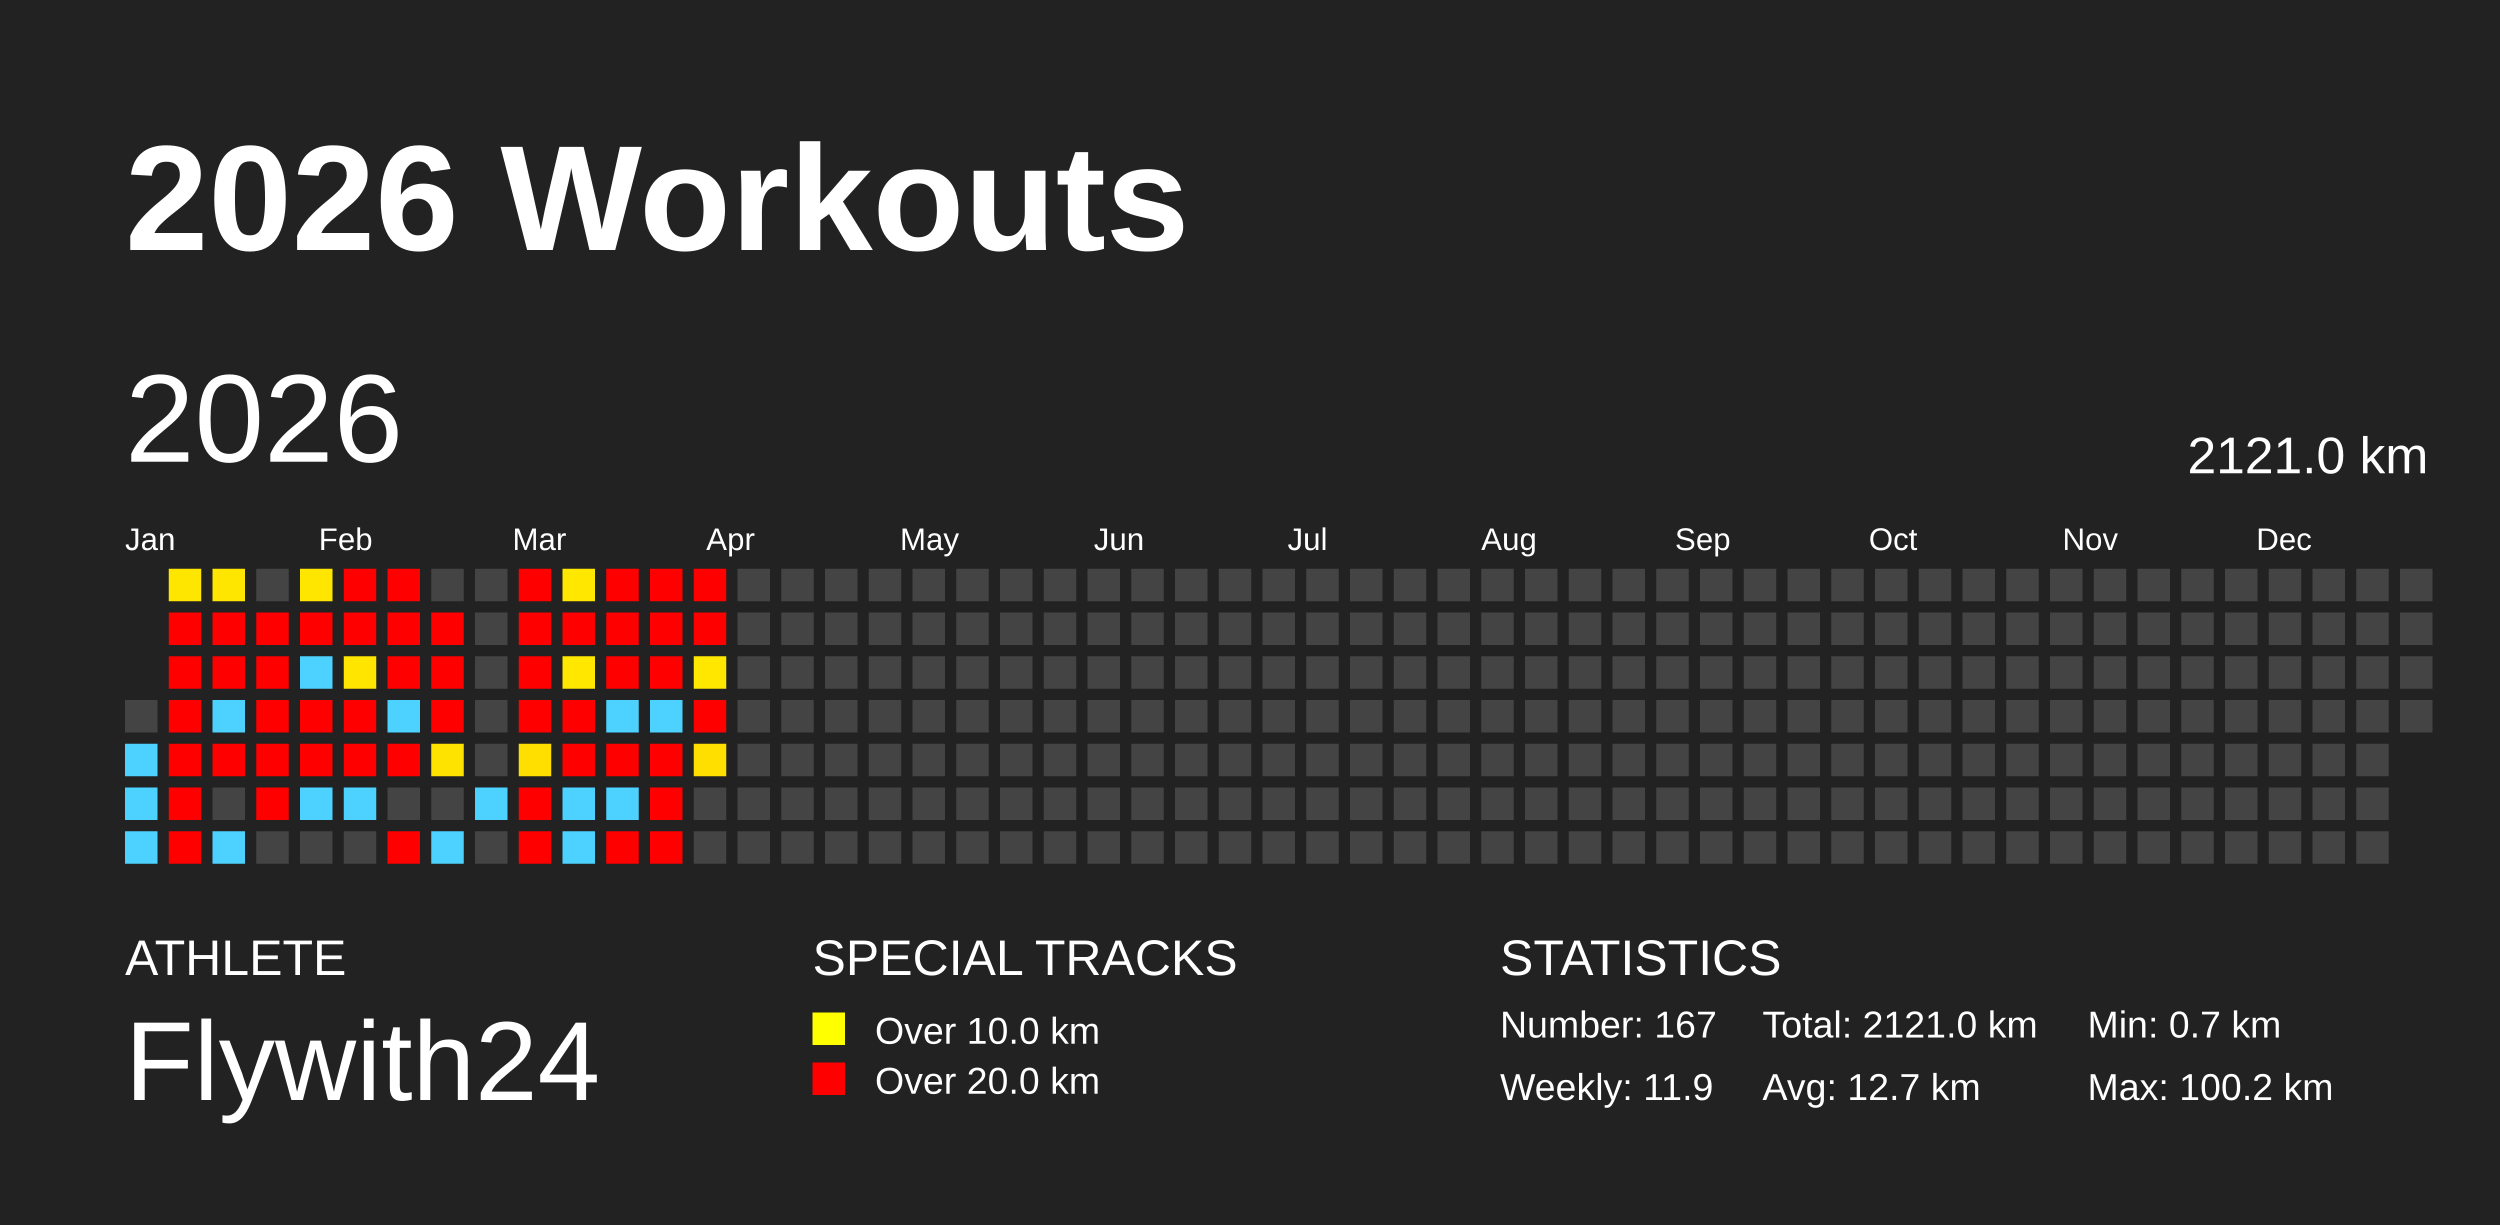
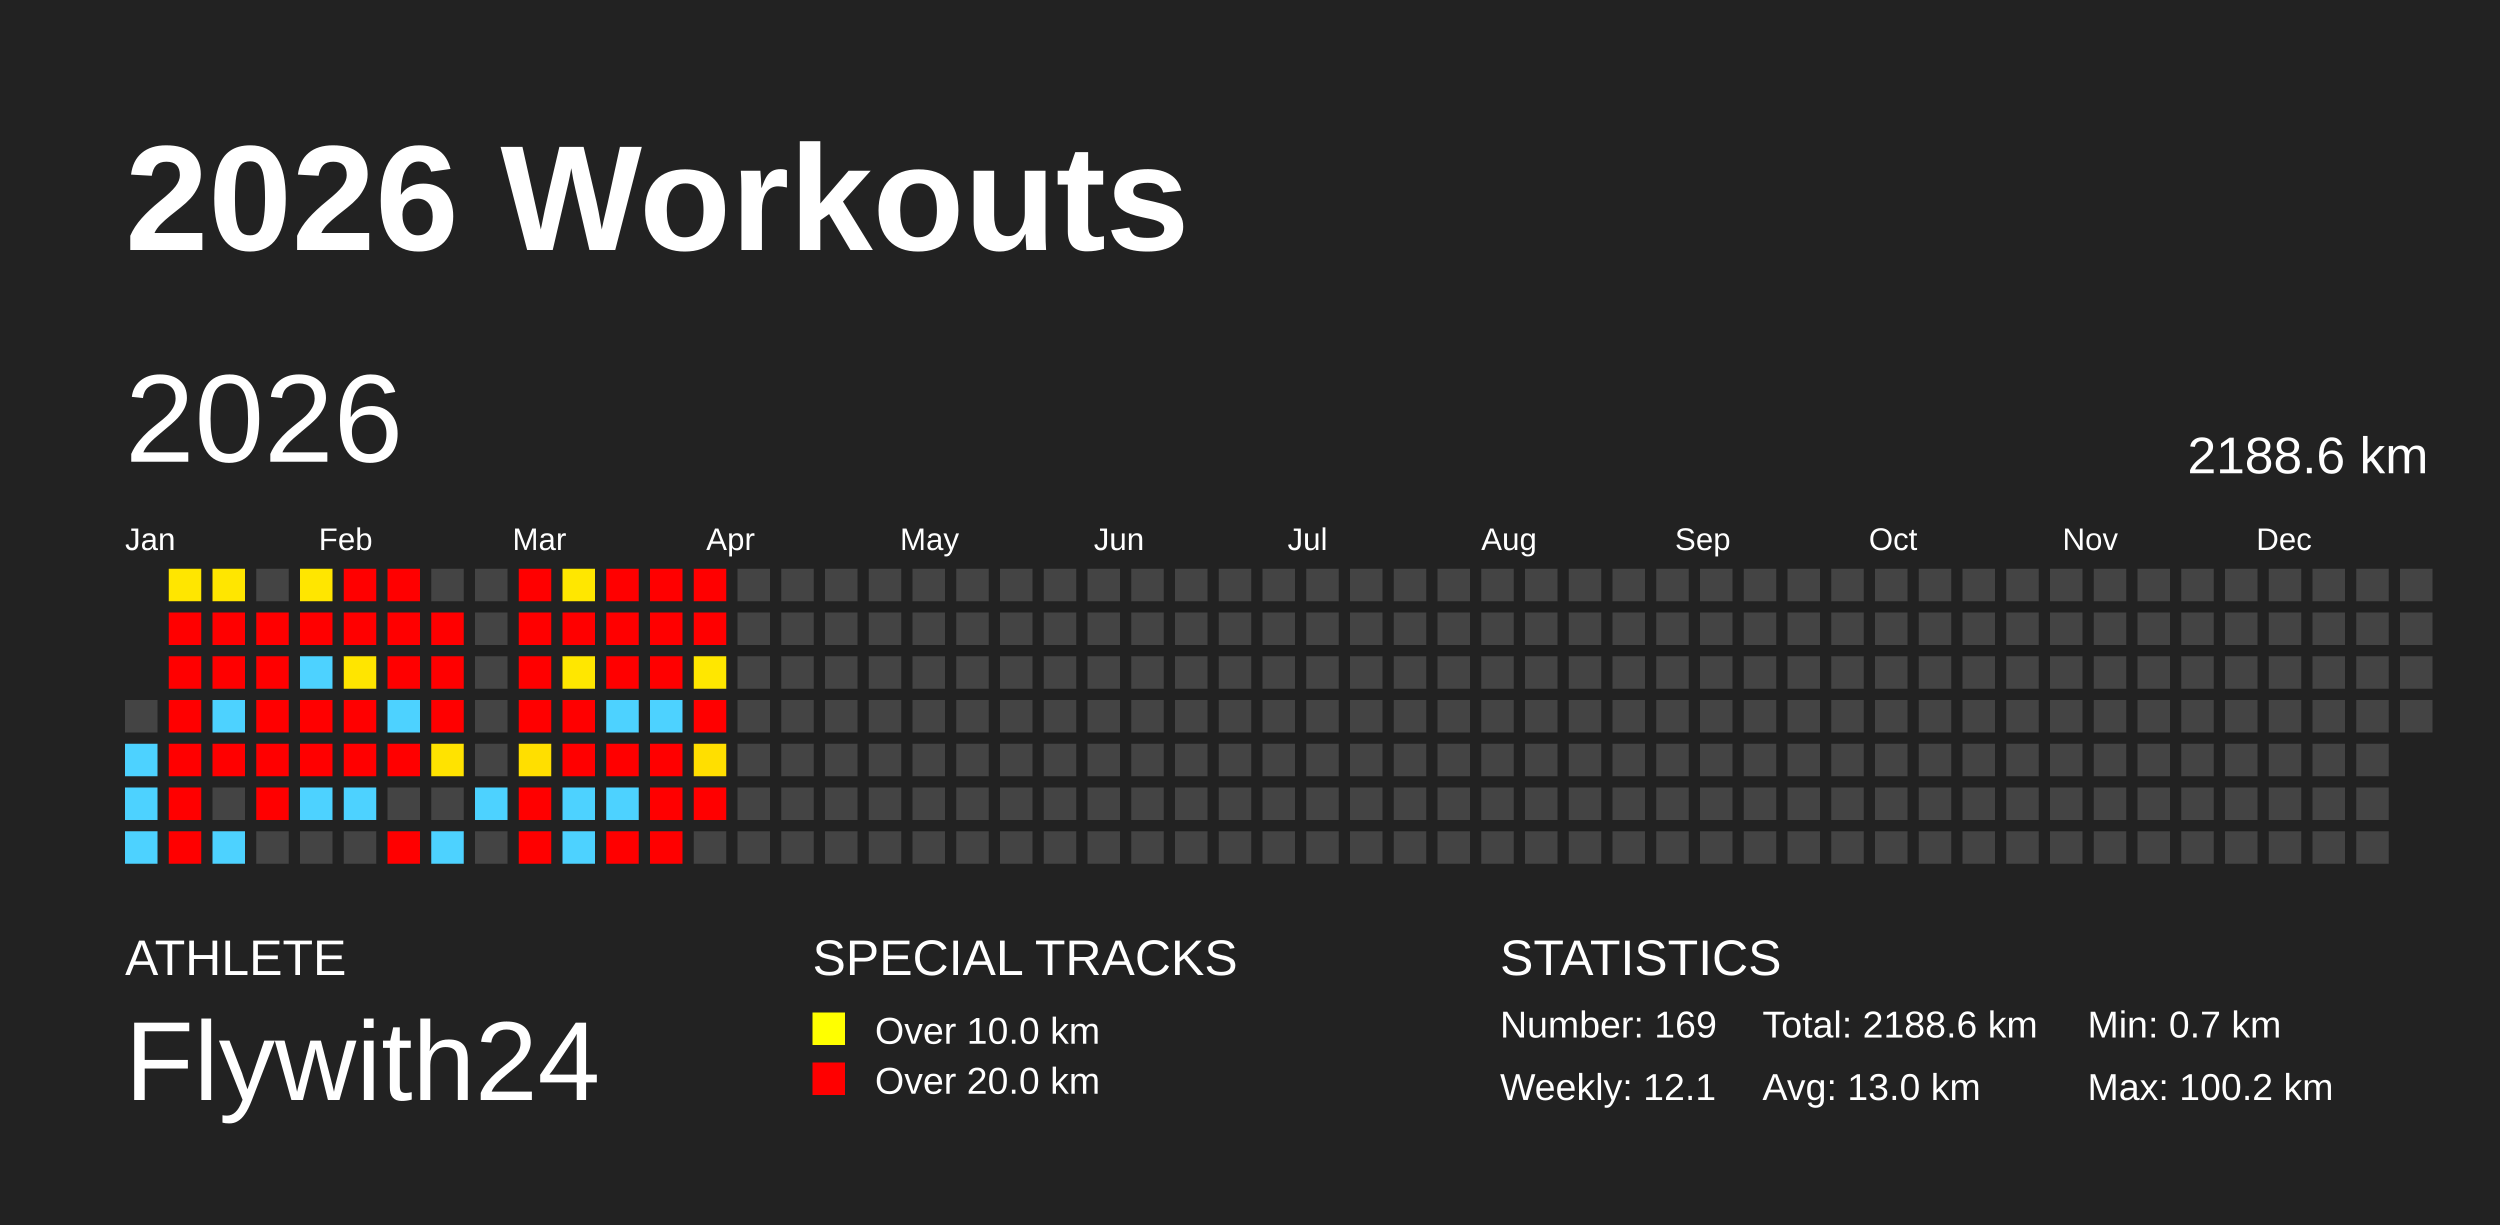
<svg xmlns="http://www.w3.org/2000/svg" baseProfile="full" height="98mm" version="1.1" viewBox="0,0,200,98" width="200mm">
  <defs />
  <rect fill="#222222" height="98" width="200" x="0" y="0" />
  <text fill="#FFFFFF" style="font-size:12px; font-family:Arial; font-weight:bold;" x="10" y="20">2026 Workouts</text>
  <text fill="#FFFFFF" style="font-size:4px; font-family:Arial" x="10" y="78">ATHLETE</text>
  <text fill="#FFFFFF" style="font-size:9px; font-family:Arial" x="10" y="88">Flywith24</text>
  <text fill="#FFFFFF" style="font-size:4px; font-family:Arial" x="65" y="78">SPECIAL TRACKS</text>
  <rect fill="yellow" height="2.6" width="2.6" x="65" y="81" />
  <text fill="#FFFFFF" style="font-size:3px; font-family:Arial" x="70" y="83.5">Over 10.0 km</text>
  <rect fill="red" height="2.6" width="2.6" x="65" y="85" />
  <text fill="#FFFFFF" style="font-size:3px; font-family:Arial" x="70" y="87.5">Over 20.0 km</text>
  <text fill="#FFFFFF" style="font-size:4px; font-family:Arial" x="120" y="78">STATISTICS</text>
-   <text fill="#FFFFFF" style="font-size:3px; font-family:Arial" x="120" y="83">Number: 167</text>
-   <text fill="#FFFFFF" style="font-size:3px; font-family:Arial" x="120" y="88">Weekly: 11.9</text>
-   <text fill="#FFFFFF" style="font-size:3px; font-family:Arial" x="141" y="83">Total: 2121.0 km</text>
-   <text fill="#FFFFFF" style="font-size:3px; font-family:Arial" x="141" y="88">Avg: 12.7 km</text>
+   <text fill="#FFFFFF" style="font-size:3px; font-family:Arial" x="120" y="83">Number: 169</text>
+   <text fill="#FFFFFF" style="font-size:3px; font-family:Arial" x="120" y="88">Weekly: 12.1</text>
+   <text fill="#FFFFFF" style="font-size:3px; font-family:Arial" x="141" y="83">Total: 2188.6 km</text>
+   <text fill="#FFFFFF" style="font-size:3px; font-family:Arial" x="141" y="88">Avg: 13.0 km</text>
  <text fill="#FFFFFF" style="font-size:3px; font-family:Arial" x="167" y="83">Min: 0.7 km</text>
  <text fill="#FFFFFF" style="font-size:3px; font-family:Arial" x="167" y="88">Max: 100.2 km</text>
  <text dominant-baseline="hanging" fill="#FFFFFF" style="font-size:10.0px; font-family:Arial;" x="10" y="30">2026</text>
-   <text dominant-baseline="hanging" fill="#FFFFFF" style="font-size:4.125px; font-family:Arial;" x="175" y="35">2121.0 km</text>
+   <text dominant-baseline="hanging" fill="#FFFFFF" style="font-size:4.125px; font-family:Arial;" x="175" y="35">2188.6 km</text>
  <text fill="#FFFFFF" style="font-size:2.5px; font-family:Arial" x="10.0" y="44">Jan</text>
  <text fill="#FFFFFF" style="font-size:2.5px; font-family:Arial" x="25.5" y="44">Feb</text>
  <text fill="#FFFFFF" style="font-size:2.5px; font-family:Arial" x="41.0" y="44">Mar</text>
  <text fill="#FFFFFF" style="font-size:2.5px; font-family:Arial" x="56.5" y="44">Apr</text>
  <text fill="#FFFFFF" style="font-size:2.5px; font-family:Arial" x="72.0" y="44">May</text>
  <text fill="#FFFFFF" style="font-size:2.5px; font-family:Arial" x="87.5" y="44">Jun</text>
  <text fill="#FFFFFF" style="font-size:2.5px; font-family:Arial" x="103.0" y="44">Jul</text>
  <text fill="#FFFFFF" style="font-size:2.5px; font-family:Arial" x="118.5" y="44">Aug</text>
  <text fill="#FFFFFF" style="font-size:2.5px; font-family:Arial" x="134.0" y="44">Sep</text>
  <text fill="#FFFFFF" style="font-size:2.5px; font-family:Arial" x="149.5" y="44">Oct</text>
  <text fill="#FFFFFF" style="font-size:2.5px; font-family:Arial" x="165.0" y="44">Nov</text>
  <text fill="#FFFFFF" style="font-size:2.5px; font-family:Arial" x="180.5" y="44">Dec</text>
  <rect fill="#444444" height="2.6" width="2.6" x="10.0" y="56.0" />
  <rect fill="#4dd2ff" height="2.6" width="2.6" x="10.0" y="59.5" />
  <rect fill="#4dd2ff" height="2.6" width="2.6" x="10.0" y="63.0" />
  <rect fill="#4dd2ff" height="2.6" width="2.6" x="10.0" y="66.5" />
  <rect fill="#ffe600" height="2.6" width="2.6" x="13.5" y="45.5" />
  <rect fill="red" height="2.6" width="2.6" x="13.5" y="49.0" />
  <rect fill="red" height="2.6" width="2.6" x="13.5" y="52.5" />
  <rect fill="red" height="2.6" width="2.6" x="13.5" y="56.0" />
  <rect fill="red" height="2.6" width="2.6" x="13.5" y="59.5" />
  <rect fill="red" height="2.6" width="2.6" x="13.5" y="63.0" />
  <rect fill="red" height="2.6" width="2.6" x="13.5" y="66.5" />
  <rect fill="#ffe600" height="2.6" width="2.6" x="17.0" y="45.5" />
  <rect fill="red" height="2.6" width="2.6" x="17.0" y="49.0" />
  <rect fill="red" height="2.6" width="2.6" x="17.0" y="52.5" />
  <rect fill="#4dd2ff" height="2.6" width="2.6" x="17.0" y="56.0" />
  <rect fill="red" height="2.6" width="2.6" x="17.0" y="59.5" />
  <rect fill="#444444" height="2.6" width="2.6" x="17.0" y="63.0" />
  <rect fill="#4dd2ff" height="2.6" width="2.6" x="17.0" y="66.5" />
  <rect fill="#444444" height="2.6" width="2.6" x="20.5" y="45.5" />
  <rect fill="red" height="2.6" width="2.6" x="20.5" y="49.0" />
  <rect fill="red" height="2.6" width="2.6" x="20.5" y="52.5" />
  <rect fill="red" height="2.6" width="2.6" x="20.5" y="56.0" />
  <rect fill="red" height="2.6" width="2.6" x="20.5" y="59.5" />
  <rect fill="red" height="2.6" width="2.6" x="20.5" y="63.0" />
  <rect fill="#444444" height="2.6" width="2.6" x="20.5" y="66.5" />
  <rect fill="#ffe600" height="2.6" width="2.6" x="24.0" y="45.5" />
  <rect fill="red" height="2.6" width="2.6" x="24.0" y="49.0" />
  <rect fill="#4dd2ff" height="2.6" width="2.6" x="24.0" y="52.5" />
  <rect fill="red" height="2.6" width="2.6" x="24.0" y="56.0" />
  <rect fill="red" height="2.6" width="2.6" x="24.0" y="59.5" />
  <rect fill="#4dd2ff" height="2.6" width="2.6" x="24.0" y="63.0" />
  <rect fill="#444444" height="2.6" width="2.6" x="24.0" y="66.5" />
  <rect fill="red" height="2.6" width="2.6" x="27.5" y="45.5" />
  <rect fill="red" height="2.6" width="2.6" x="27.5" y="49.0" />
  <rect fill="#ffe500" height="2.6" width="2.6" x="27.5" y="52.5" />
  <rect fill="red" height="2.6" width="2.6" x="27.5" y="56.0" />
  <rect fill="red" height="2.6" width="2.6" x="27.5" y="59.5" />
  <rect fill="#4dd2ff" height="2.6" width="2.6" x="27.5" y="63.0" />
  <rect fill="#444444" height="2.6" width="2.6" x="27.5" y="66.5" />
  <rect fill="red" height="2.6" width="2.6" x="31.0" y="45.5" />
  <rect fill="red" height="2.6" width="2.6" x="31.0" y="49.0" />
  <rect fill="red" height="2.6" width="2.6" x="31.0" y="52.5" />
  <rect fill="#4dd2ff" height="2.6" width="2.6" x="31.0" y="56.0" />
  <rect fill="red" height="2.6" width="2.6" x="31.0" y="59.5" />
  <rect fill="#444444" height="2.6" width="2.6" x="31.0" y="63.0" />
  <rect fill="red" height="2.6" width="2.6" x="31.0" y="66.5" />
  <rect fill="#444444" height="2.6" width="2.6" x="34.5" y="45.5" />
  <rect fill="red" height="2.6" width="2.6" x="34.5" y="49.0" />
  <rect fill="red" height="2.6" width="2.6" x="34.5" y="52.5" />
  <rect fill="red" height="2.6" width="2.6" x="34.5" y="56.0" />
  <rect fill="#ffe300" height="2.6" width="2.6" x="34.5" y="59.5" />
  <rect fill="#444444" height="2.6" width="2.6" x="34.5" y="63.0" />
  <rect fill="#4dd2ff" height="2.6" width="2.6" x="34.5" y="66.5" />
  <rect fill="#444444" height="2.6" width="2.6" x="38.0" y="45.5" />
  <rect fill="#444444" height="2.6" width="2.6" x="38.0" y="49.0" />
  <rect fill="#444444" height="2.6" width="2.6" x="38.0" y="52.5" />
  <rect fill="#444444" height="2.6" width="2.6" x="38.0" y="56.0" />
  <rect fill="#444444" height="2.6" width="2.6" x="38.0" y="59.5" />
  <rect fill="#4dd2ff" height="2.6" width="2.6" x="38.0" y="63.0" />
  <rect fill="#444444" height="2.6" width="2.6" x="38.0" y="66.5" />
  <rect fill="red" height="2.6" width="2.6" x="41.5" y="45.5" />
  <rect fill="red" height="2.6" width="2.6" x="41.5" y="49.0" />
  <rect fill="red" height="2.6" width="2.6" x="41.5" y="52.5" />
  <rect fill="red" height="2.6" width="2.6" x="41.5" y="56.0" />
  <rect fill="#ffdf00" height="2.6" width="2.6" x="41.5" y="59.5" />
  <rect fill="red" height="2.6" width="2.6" x="41.5" y="63.0" />
  <rect fill="red" height="2.6" width="2.6" x="41.5" y="66.5" />
  <rect fill="#ffe700" height="2.6" width="2.6" x="45.0" y="45.5" />
  <rect fill="red" height="2.6" width="2.6" x="45.0" y="49.0" />
  <rect fill="#ffe700" height="2.6" width="2.6" x="45.0" y="52.5" />
  <rect fill="red" height="2.6" width="2.6" x="45.0" y="56.0" />
  <rect fill="red" height="2.6" width="2.6" x="45.0" y="59.5" />
  <rect fill="#4dd2ff" height="2.6" width="2.6" x="45.0" y="63.0" />
  <rect fill="#4dd2ff" height="2.6" width="2.6" x="45.0" y="66.5" />
  <rect fill="red" height="2.6" width="2.6" x="48.5" y="45.5" />
  <rect fill="red" height="2.6" width="2.6" x="48.5" y="49.0" />
  <rect fill="red" height="2.6" width="2.6" x="48.5" y="52.5" />
  <rect fill="#4dd2ff" height="2.6" width="2.6" x="48.5" y="56.0" />
  <rect fill="red" height="2.6" width="2.6" x="48.5" y="59.5" />
  <rect fill="#4dd2ff" height="2.6" width="2.6" x="48.5" y="63.0" />
  <rect fill="red" height="2.6" width="2.6" x="48.5" y="66.5" />
  <rect fill="red" height="2.6" width="2.6" x="52.0" y="45.5" />
  <rect fill="red" height="2.6" width="2.6" x="52.0" y="49.0" />
  <rect fill="red" height="2.6" width="2.6" x="52.0" y="52.5" />
  <rect fill="#4dd2ff" height="2.6" width="2.6" x="52.0" y="56.0" />
  <rect fill="red" height="2.6" width="2.6" x="52.0" y="59.5" />
  <rect fill="red" height="2.6" width="2.6" x="52.0" y="63.0" />
  <rect fill="red" height="2.6" width="2.6" x="52.0" y="66.5" />
  <rect fill="red" height="2.6" width="2.6" x="55.5" y="45.5" />
  <rect fill="red" height="2.6" width="2.6" x="55.5" y="49.0" />
  <rect fill="#ffe700" height="2.6" width="2.6" x="55.5" y="52.5" />
  <rect fill="red" height="2.6" width="2.6" x="55.5" y="56.0" />
  <rect fill="#ffdf00" height="2.6" width="2.6" x="55.5" y="59.5" />
-   <rect fill="#444444" height="2.6" width="2.6" x="55.5" y="63.0" />
+   <rect fill="red" height="2.6" width="2.6" x="55.5" y="63.0" />
  <rect fill="#444444" height="2.6" width="2.6" x="55.5" y="66.5" />
  <rect fill="#444444" height="2.6" width="2.6" x="59.0" y="45.5" />
  <rect fill="#444444" height="2.6" width="2.6" x="59.0" y="49.0" />
  <rect fill="#444444" height="2.6" width="2.6" x="59.0" y="52.5" />
  <rect fill="#444444" height="2.6" width="2.6" x="59.0" y="56.0" />
  <rect fill="#444444" height="2.6" width="2.6" x="59.0" y="59.5" />
  <rect fill="#444444" height="2.6" width="2.6" x="59.0" y="63.0" />
  <rect fill="#444444" height="2.6" width="2.6" x="59.0" y="66.5" />
  <rect fill="#444444" height="2.6" width="2.6" x="62.5" y="45.5" />
  <rect fill="#444444" height="2.6" width="2.6" x="62.5" y="49.0" />
  <rect fill="#444444" height="2.6" width="2.6" x="62.5" y="52.5" />
  <rect fill="#444444" height="2.6" width="2.6" x="62.5" y="56.0" />
  <rect fill="#444444" height="2.6" width="2.6" x="62.5" y="59.5" />
  <rect fill="#444444" height="2.6" width="2.6" x="62.5" y="63.0" />
  <rect fill="#444444" height="2.6" width="2.6" x="62.5" y="66.5" />
  <rect fill="#444444" height="2.6" width="2.6" x="66.0" y="45.5" />
  <rect fill="#444444" height="2.6" width="2.6" x="66.0" y="49.0" />
  <rect fill="#444444" height="2.6" width="2.6" x="66.0" y="52.5" />
  <rect fill="#444444" height="2.6" width="2.6" x="66.0" y="56.0" />
  <rect fill="#444444" height="2.6" width="2.6" x="66.0" y="59.5" />
  <rect fill="#444444" height="2.6" width="2.6" x="66.0" y="63.0" />
  <rect fill="#444444" height="2.6" width="2.6" x="66.0" y="66.5" />
  <rect fill="#444444" height="2.6" width="2.6" x="69.5" y="45.5" />
  <rect fill="#444444" height="2.6" width="2.6" x="69.5" y="49.0" />
  <rect fill="#444444" height="2.6" width="2.6" x="69.5" y="52.5" />
  <rect fill="#444444" height="2.6" width="2.6" x="69.5" y="56.0" />
  <rect fill="#444444" height="2.6" width="2.6" x="69.5" y="59.5" />
  <rect fill="#444444" height="2.6" width="2.6" x="69.5" y="63.0" />
  <rect fill="#444444" height="2.6" width="2.6" x="69.5" y="66.5" />
  <rect fill="#444444" height="2.6" width="2.6" x="73.0" y="45.5" />
  <rect fill="#444444" height="2.6" width="2.6" x="73.0" y="49.0" />
  <rect fill="#444444" height="2.6" width="2.6" x="73.0" y="52.5" />
  <rect fill="#444444" height="2.6" width="2.6" x="73.0" y="56.0" />
  <rect fill="#444444" height="2.6" width="2.6" x="73.0" y="59.5" />
  <rect fill="#444444" height="2.6" width="2.6" x="73.0" y="63.0" />
  <rect fill="#444444" height="2.6" width="2.6" x="73.0" y="66.5" />
  <rect fill="#444444" height="2.6" width="2.6" x="76.5" y="45.5" />
  <rect fill="#444444" height="2.6" width="2.6" x="76.5" y="49.0" />
  <rect fill="#444444" height="2.6" width="2.6" x="76.5" y="52.5" />
  <rect fill="#444444" height="2.6" width="2.6" x="76.5" y="56.0" />
  <rect fill="#444444" height="2.6" width="2.6" x="76.5" y="59.5" />
  <rect fill="#444444" height="2.6" width="2.6" x="76.5" y="63.0" />
  <rect fill="#444444" height="2.6" width="2.6" x="76.5" y="66.5" />
  <rect fill="#444444" height="2.6" width="2.6" x="80.0" y="45.5" />
  <rect fill="#444444" height="2.6" width="2.6" x="80.0" y="49.0" />
  <rect fill="#444444" height="2.6" width="2.6" x="80.0" y="52.5" />
  <rect fill="#444444" height="2.6" width="2.6" x="80.0" y="56.0" />
  <rect fill="#444444" height="2.6" width="2.6" x="80.0" y="59.5" />
  <rect fill="#444444" height="2.6" width="2.6" x="80.0" y="63.0" />
  <rect fill="#444444" height="2.6" width="2.6" x="80.0" y="66.5" />
  <rect fill="#444444" height="2.6" width="2.6" x="83.5" y="45.5" />
  <rect fill="#444444" height="2.6" width="2.6" x="83.5" y="49.0" />
  <rect fill="#444444" height="2.6" width="2.6" x="83.5" y="52.5" />
  <rect fill="#444444" height="2.6" width="2.6" x="83.5" y="56.0" />
  <rect fill="#444444" height="2.6" width="2.6" x="83.5" y="59.5" />
  <rect fill="#444444" height="2.6" width="2.6" x="83.5" y="63.0" />
  <rect fill="#444444" height="2.6" width="2.6" x="83.5" y="66.5" />
  <rect fill="#444444" height="2.6" width="2.6" x="87.0" y="45.5" />
  <rect fill="#444444" height="2.6" width="2.6" x="87.0" y="49.0" />
  <rect fill="#444444" height="2.6" width="2.6" x="87.0" y="52.5" />
  <rect fill="#444444" height="2.6" width="2.6" x="87.0" y="56.0" />
  <rect fill="#444444" height="2.6" width="2.6" x="87.0" y="59.5" />
  <rect fill="#444444" height="2.6" width="2.6" x="87.0" y="63.0" />
  <rect fill="#444444" height="2.6" width="2.6" x="87.0" y="66.5" />
  <rect fill="#444444" height="2.6" width="2.6" x="90.5" y="45.5" />
  <rect fill="#444444" height="2.6" width="2.6" x="90.5" y="49.0" />
  <rect fill="#444444" height="2.6" width="2.6" x="90.5" y="52.5" />
  <rect fill="#444444" height="2.6" width="2.6" x="90.5" y="56.0" />
  <rect fill="#444444" height="2.6" width="2.6" x="90.5" y="59.5" />
  <rect fill="#444444" height="2.6" width="2.6" x="90.5" y="63.0" />
  <rect fill="#444444" height="2.6" width="2.6" x="90.5" y="66.5" />
  <rect fill="#444444" height="2.6" width="2.6" x="94.0" y="45.5" />
  <rect fill="#444444" height="2.6" width="2.6" x="94.0" y="49.0" />
  <rect fill="#444444" height="2.6" width="2.6" x="94.0" y="52.5" />
  <rect fill="#444444" height="2.6" width="2.6" x="94.0" y="56.0" />
  <rect fill="#444444" height="2.6" width="2.6" x="94.0" y="59.5" />
  <rect fill="#444444" height="2.6" width="2.6" x="94.0" y="63.0" />
  <rect fill="#444444" height="2.6" width="2.6" x="94.0" y="66.5" />
  <rect fill="#444444" height="2.6" width="2.6" x="97.5" y="45.5" />
  <rect fill="#444444" height="2.6" width="2.6" x="97.5" y="49.0" />
  <rect fill="#444444" height="2.6" width="2.6" x="97.5" y="52.5" />
  <rect fill="#444444" height="2.6" width="2.6" x="97.5" y="56.0" />
  <rect fill="#444444" height="2.6" width="2.6" x="97.5" y="59.5" />
  <rect fill="#444444" height="2.6" width="2.6" x="97.5" y="63.0" />
  <rect fill="#444444" height="2.6" width="2.6" x="97.5" y="66.5" />
  <rect fill="#444444" height="2.6" width="2.6" x="101.0" y="45.5" />
  <rect fill="#444444" height="2.6" width="2.6" x="101.0" y="49.0" />
  <rect fill="#444444" height="2.6" width="2.6" x="101.0" y="52.5" />
  <rect fill="#444444" height="2.6" width="2.6" x="101.0" y="56.0" />
  <rect fill="#444444" height="2.6" width="2.6" x="101.0" y="59.5" />
  <rect fill="#444444" height="2.6" width="2.6" x="101.0" y="63.0" />
  <rect fill="#444444" height="2.6" width="2.6" x="101.0" y="66.5" />
  <rect fill="#444444" height="2.6" width="2.6" x="104.5" y="45.5" />
  <rect fill="#444444" height="2.6" width="2.6" x="104.5" y="49.0" />
  <rect fill="#444444" height="2.6" width="2.6" x="104.5" y="52.5" />
  <rect fill="#444444" height="2.6" width="2.6" x="104.5" y="56.0" />
  <rect fill="#444444" height="2.6" width="2.6" x="104.5" y="59.5" />
  <rect fill="#444444" height="2.6" width="2.6" x="104.5" y="63.0" />
  <rect fill="#444444" height="2.6" width="2.6" x="104.5" y="66.5" />
  <rect fill="#444444" height="2.6" width="2.6" x="108.0" y="45.5" />
  <rect fill="#444444" height="2.6" width="2.6" x="108.0" y="49.0" />
  <rect fill="#444444" height="2.6" width="2.6" x="108.0" y="52.5" />
  <rect fill="#444444" height="2.6" width="2.6" x="108.0" y="56.0" />
  <rect fill="#444444" height="2.6" width="2.6" x="108.0" y="59.5" />
  <rect fill="#444444" height="2.6" width="2.6" x="108.0" y="63.0" />
  <rect fill="#444444" height="2.6" width="2.6" x="108.0" y="66.5" />
  <rect fill="#444444" height="2.6" width="2.6" x="111.5" y="45.5" />
  <rect fill="#444444" height="2.6" width="2.6" x="111.5" y="49.0" />
  <rect fill="#444444" height="2.6" width="2.6" x="111.5" y="52.5" />
  <rect fill="#444444" height="2.6" width="2.6" x="111.5" y="56.0" />
  <rect fill="#444444" height="2.6" width="2.6" x="111.5" y="59.5" />
  <rect fill="#444444" height="2.6" width="2.6" x="111.5" y="63.0" />
  <rect fill="#444444" height="2.6" width="2.6" x="111.5" y="66.5" />
  <rect fill="#444444" height="2.6" width="2.6" x="115.0" y="45.5" />
  <rect fill="#444444" height="2.6" width="2.6" x="115.0" y="49.0" />
  <rect fill="#444444" height="2.6" width="2.6" x="115.0" y="52.5" />
  <rect fill="#444444" height="2.6" width="2.6" x="115.0" y="56.0" />
  <rect fill="#444444" height="2.6" width="2.6" x="115.0" y="59.5" />
  <rect fill="#444444" height="2.6" width="2.6" x="115.0" y="63.0" />
  <rect fill="#444444" height="2.6" width="2.6" x="115.0" y="66.5" />
  <rect fill="#444444" height="2.6" width="2.6" x="118.5" y="45.5" />
  <rect fill="#444444" height="2.6" width="2.6" x="118.5" y="49.0" />
  <rect fill="#444444" height="2.6" width="2.6" x="118.5" y="52.5" />
  <rect fill="#444444" height="2.6" width="2.6" x="118.5" y="56.0" />
  <rect fill="#444444" height="2.6" width="2.6" x="118.5" y="59.5" />
  <rect fill="#444444" height="2.6" width="2.6" x="118.5" y="63.0" />
  <rect fill="#444444" height="2.6" width="2.6" x="118.5" y="66.5" />
  <rect fill="#444444" height="2.6" width="2.6" x="122.0" y="45.5" />
  <rect fill="#444444" height="2.6" width="2.6" x="122.0" y="49.0" />
  <rect fill="#444444" height="2.6" width="2.6" x="122.0" y="52.5" />
  <rect fill="#444444" height="2.6" width="2.6" x="122.0" y="56.0" />
  <rect fill="#444444" height="2.6" width="2.6" x="122.0" y="59.5" />
  <rect fill="#444444" height="2.6" width="2.6" x="122.0" y="63.0" />
  <rect fill="#444444" height="2.6" width="2.6" x="122.0" y="66.5" />
  <rect fill="#444444" height="2.6" width="2.6" x="125.5" y="45.5" />
  <rect fill="#444444" height="2.6" width="2.6" x="125.5" y="49.0" />
  <rect fill="#444444" height="2.6" width="2.6" x="125.5" y="52.5" />
  <rect fill="#444444" height="2.6" width="2.6" x="125.5" y="56.0" />
  <rect fill="#444444" height="2.6" width="2.6" x="125.5" y="59.5" />
  <rect fill="#444444" height="2.6" width="2.6" x="125.5" y="63.0" />
  <rect fill="#444444" height="2.6" width="2.6" x="125.5" y="66.5" />
  <rect fill="#444444" height="2.6" width="2.6" x="129.0" y="45.5" />
  <rect fill="#444444" height="2.6" width="2.6" x="129.0" y="49.0" />
  <rect fill="#444444" height="2.6" width="2.6" x="129.0" y="52.5" />
  <rect fill="#444444" height="2.6" width="2.6" x="129.0" y="56.0" />
  <rect fill="#444444" height="2.6" width="2.6" x="129.0" y="59.5" />
  <rect fill="#444444" height="2.6" width="2.6" x="129.0" y="63.0" />
  <rect fill="#444444" height="2.6" width="2.6" x="129.0" y="66.5" />
  <rect fill="#444444" height="2.6" width="2.6" x="132.5" y="45.5" />
  <rect fill="#444444" height="2.6" width="2.6" x="132.5" y="49.0" />
  <rect fill="#444444" height="2.6" width="2.6" x="132.5" y="52.5" />
  <rect fill="#444444" height="2.6" width="2.6" x="132.5" y="56.0" />
  <rect fill="#444444" height="2.6" width="2.6" x="132.5" y="59.5" />
  <rect fill="#444444" height="2.6" width="2.6" x="132.5" y="63.0" />
  <rect fill="#444444" height="2.6" width="2.6" x="132.5" y="66.5" />
  <rect fill="#444444" height="2.6" width="2.6" x="136.0" y="45.5" />
  <rect fill="#444444" height="2.6" width="2.6" x="136.0" y="49.0" />
  <rect fill="#444444" height="2.6" width="2.6" x="136.0" y="52.5" />
  <rect fill="#444444" height="2.6" width="2.6" x="136.0" y="56.0" />
  <rect fill="#444444" height="2.6" width="2.6" x="136.0" y="59.5" />
  <rect fill="#444444" height="2.6" width="2.6" x="136.0" y="63.0" />
  <rect fill="#444444" height="2.6" width="2.6" x="136.0" y="66.5" />
  <rect fill="#444444" height="2.6" width="2.6" x="139.5" y="45.5" />
  <rect fill="#444444" height="2.6" width="2.6" x="139.5" y="49.0" />
  <rect fill="#444444" height="2.6" width="2.6" x="139.5" y="52.5" />
  <rect fill="#444444" height="2.6" width="2.6" x="139.5" y="56.0" />
  <rect fill="#444444" height="2.6" width="2.6" x="139.5" y="59.5" />
  <rect fill="#444444" height="2.6" width="2.6" x="139.5" y="63.0" />
  <rect fill="#444444" height="2.6" width="2.6" x="139.5" y="66.5" />
  <rect fill="#444444" height="2.6" width="2.6" x="143.0" y="45.5" />
  <rect fill="#444444" height="2.6" width="2.6" x="143.0" y="49.0" />
  <rect fill="#444444" height="2.6" width="2.6" x="143.0" y="52.5" />
  <rect fill="#444444" height="2.6" width="2.6" x="143.0" y="56.0" />
  <rect fill="#444444" height="2.6" width="2.6" x="143.0" y="59.5" />
  <rect fill="#444444" height="2.6" width="2.6" x="143.0" y="63.0" />
  <rect fill="#444444" height="2.6" width="2.6" x="143.0" y="66.5" />
  <rect fill="#444444" height="2.6" width="2.6" x="146.5" y="45.5" />
  <rect fill="#444444" height="2.6" width="2.6" x="146.5" y="49.0" />
  <rect fill="#444444" height="2.6" width="2.6" x="146.5" y="52.5" />
  <rect fill="#444444" height="2.6" width="2.6" x="146.5" y="56.0" />
  <rect fill="#444444" height="2.6" width="2.6" x="146.5" y="59.5" />
  <rect fill="#444444" height="2.6" width="2.6" x="146.5" y="63.0" />
  <rect fill="#444444" height="2.6" width="2.6" x="146.5" y="66.5" />
  <rect fill="#444444" height="2.6" width="2.6" x="150.0" y="45.5" />
  <rect fill="#444444" height="2.6" width="2.6" x="150.0" y="49.0" />
  <rect fill="#444444" height="2.6" width="2.6" x="150.0" y="52.5" />
  <rect fill="#444444" height="2.6" width="2.6" x="150.0" y="56.0" />
  <rect fill="#444444" height="2.6" width="2.6" x="150.0" y="59.5" />
  <rect fill="#444444" height="2.6" width="2.6" x="150.0" y="63.0" />
  <rect fill="#444444" height="2.6" width="2.6" x="150.0" y="66.5" />
  <rect fill="#444444" height="2.6" width="2.6" x="153.5" y="45.5" />
  <rect fill="#444444" height="2.6" width="2.6" x="153.5" y="49.0" />
  <rect fill="#444444" height="2.6" width="2.6" x="153.5" y="52.5" />
  <rect fill="#444444" height="2.6" width="2.6" x="153.5" y="56.0" />
  <rect fill="#444444" height="2.6" width="2.6" x="153.5" y="59.5" />
  <rect fill="#444444" height="2.6" width="2.6" x="153.5" y="63.0" />
  <rect fill="#444444" height="2.6" width="2.6" x="153.5" y="66.5" />
  <rect fill="#444444" height="2.6" width="2.6" x="157.0" y="45.5" />
  <rect fill="#444444" height="2.6" width="2.6" x="157.0" y="49.0" />
  <rect fill="#444444" height="2.6" width="2.6" x="157.0" y="52.5" />
  <rect fill="#444444" height="2.6" width="2.6" x="157.0" y="56.0" />
  <rect fill="#444444" height="2.6" width="2.6" x="157.0" y="59.5" />
  <rect fill="#444444" height="2.6" width="2.6" x="157.0" y="63.0" />
  <rect fill="#444444" height="2.6" width="2.6" x="157.0" y="66.5" />
  <rect fill="#444444" height="2.6" width="2.6" x="160.5" y="45.5" />
  <rect fill="#444444" height="2.6" width="2.6" x="160.5" y="49.0" />
  <rect fill="#444444" height="2.6" width="2.6" x="160.5" y="52.5" />
  <rect fill="#444444" height="2.6" width="2.6" x="160.5" y="56.0" />
  <rect fill="#444444" height="2.6" width="2.6" x="160.5" y="59.5" />
  <rect fill="#444444" height="2.6" width="2.6" x="160.5" y="63.0" />
  <rect fill="#444444" height="2.6" width="2.6" x="160.5" y="66.5" />
  <rect fill="#444444" height="2.6" width="2.6" x="164.0" y="45.5" />
  <rect fill="#444444" height="2.6" width="2.6" x="164.0" y="49.0" />
  <rect fill="#444444" height="2.6" width="2.6" x="164.0" y="52.5" />
  <rect fill="#444444" height="2.6" width="2.6" x="164.0" y="56.0" />
  <rect fill="#444444" height="2.6" width="2.6" x="164.0" y="59.5" />
  <rect fill="#444444" height="2.6" width="2.6" x="164.0" y="63.0" />
  <rect fill="#444444" height="2.6" width="2.6" x="164.0" y="66.5" />
  <rect fill="#444444" height="2.6" width="2.6" x="167.5" y="45.5" />
  <rect fill="#444444" height="2.6" width="2.6" x="167.5" y="49.0" />
  <rect fill="#444444" height="2.6" width="2.6" x="167.5" y="52.5" />
  <rect fill="#444444" height="2.6" width="2.6" x="167.5" y="56.0" />
  <rect fill="#444444" height="2.6" width="2.6" x="167.5" y="59.5" />
  <rect fill="#444444" height="2.6" width="2.6" x="167.5" y="63.0" />
  <rect fill="#444444" height="2.6" width="2.6" x="167.5" y="66.5" />
  <rect fill="#444444" height="2.6" width="2.6" x="171.0" y="45.5" />
  <rect fill="#444444" height="2.6" width="2.6" x="171.0" y="49.0" />
  <rect fill="#444444" height="2.6" width="2.6" x="171.0" y="52.5" />
  <rect fill="#444444" height="2.6" width="2.6" x="171.0" y="56.0" />
  <rect fill="#444444" height="2.6" width="2.6" x="171.0" y="59.5" />
  <rect fill="#444444" height="2.6" width="2.6" x="171.0" y="63.0" />
  <rect fill="#444444" height="2.6" width="2.6" x="171.0" y="66.5" />
  <rect fill="#444444" height="2.6" width="2.6" x="174.5" y="45.5" />
  <rect fill="#444444" height="2.6" width="2.6" x="174.5" y="49.0" />
  <rect fill="#444444" height="2.6" width="2.6" x="174.5" y="52.5" />
  <rect fill="#444444" height="2.6" width="2.6" x="174.5" y="56.0" />
  <rect fill="#444444" height="2.6" width="2.6" x="174.5" y="59.5" />
  <rect fill="#444444" height="2.6" width="2.6" x="174.5" y="63.0" />
  <rect fill="#444444" height="2.6" width="2.6" x="174.5" y="66.5" />
  <rect fill="#444444" height="2.6" width="2.6" x="178.0" y="45.5" />
  <rect fill="#444444" height="2.6" width="2.6" x="178.0" y="49.0" />
  <rect fill="#444444" height="2.6" width="2.6" x="178.0" y="52.5" />
  <rect fill="#444444" height="2.6" width="2.6" x="178.0" y="56.0" />
  <rect fill="#444444" height="2.6" width="2.6" x="178.0" y="59.5" />
  <rect fill="#444444" height="2.6" width="2.6" x="178.0" y="63.0" />
  <rect fill="#444444" height="2.6" width="2.6" x="178.0" y="66.5" />
  <rect fill="#444444" height="2.6" width="2.6" x="181.5" y="45.5" />
  <rect fill="#444444" height="2.6" width="2.6" x="181.5" y="49.0" />
  <rect fill="#444444" height="2.6" width="2.6" x="181.5" y="52.5" />
  <rect fill="#444444" height="2.6" width="2.6" x="181.5" y="56.0" />
  <rect fill="#444444" height="2.6" width="2.6" x="181.5" y="59.5" />
  <rect fill="#444444" height="2.6" width="2.6" x="181.5" y="63.0" />
  <rect fill="#444444" height="2.6" width="2.6" x="181.5" y="66.5" />
  <rect fill="#444444" height="2.6" width="2.6" x="185.0" y="45.5" />
  <rect fill="#444444" height="2.6" width="2.6" x="185.0" y="49.0" />
  <rect fill="#444444" height="2.6" width="2.6" x="185.0" y="52.5" />
  <rect fill="#444444" height="2.6" width="2.6" x="185.0" y="56.0" />
  <rect fill="#444444" height="2.6" width="2.6" x="185.0" y="59.5" />
  <rect fill="#444444" height="2.6" width="2.6" x="185.0" y="63.0" />
  <rect fill="#444444" height="2.6" width="2.6" x="185.0" y="66.5" />
  <rect fill="#444444" height="2.6" width="2.6" x="188.5" y="45.5" />
  <rect fill="#444444" height="2.6" width="2.6" x="188.5" y="49.0" />
  <rect fill="#444444" height="2.6" width="2.6" x="188.5" y="52.5" />
  <rect fill="#444444" height="2.6" width="2.6" x="188.5" y="56.0" />
  <rect fill="#444444" height="2.6" width="2.6" x="188.5" y="59.5" />
  <rect fill="#444444" height="2.6" width="2.6" x="188.5" y="63.0" />
  <rect fill="#444444" height="2.6" width="2.6" x="188.5" y="66.5" />
  <rect fill="#444444" height="2.6" width="2.6" x="192.0" y="45.5" />
  <rect fill="#444444" height="2.6" width="2.6" x="192.0" y="49.0" />
  <rect fill="#444444" height="2.6" width="2.6" x="192.0" y="52.5" />
  <rect fill="#444444" height="2.6" width="2.6" x="192.0" y="56.0" />
</svg>
